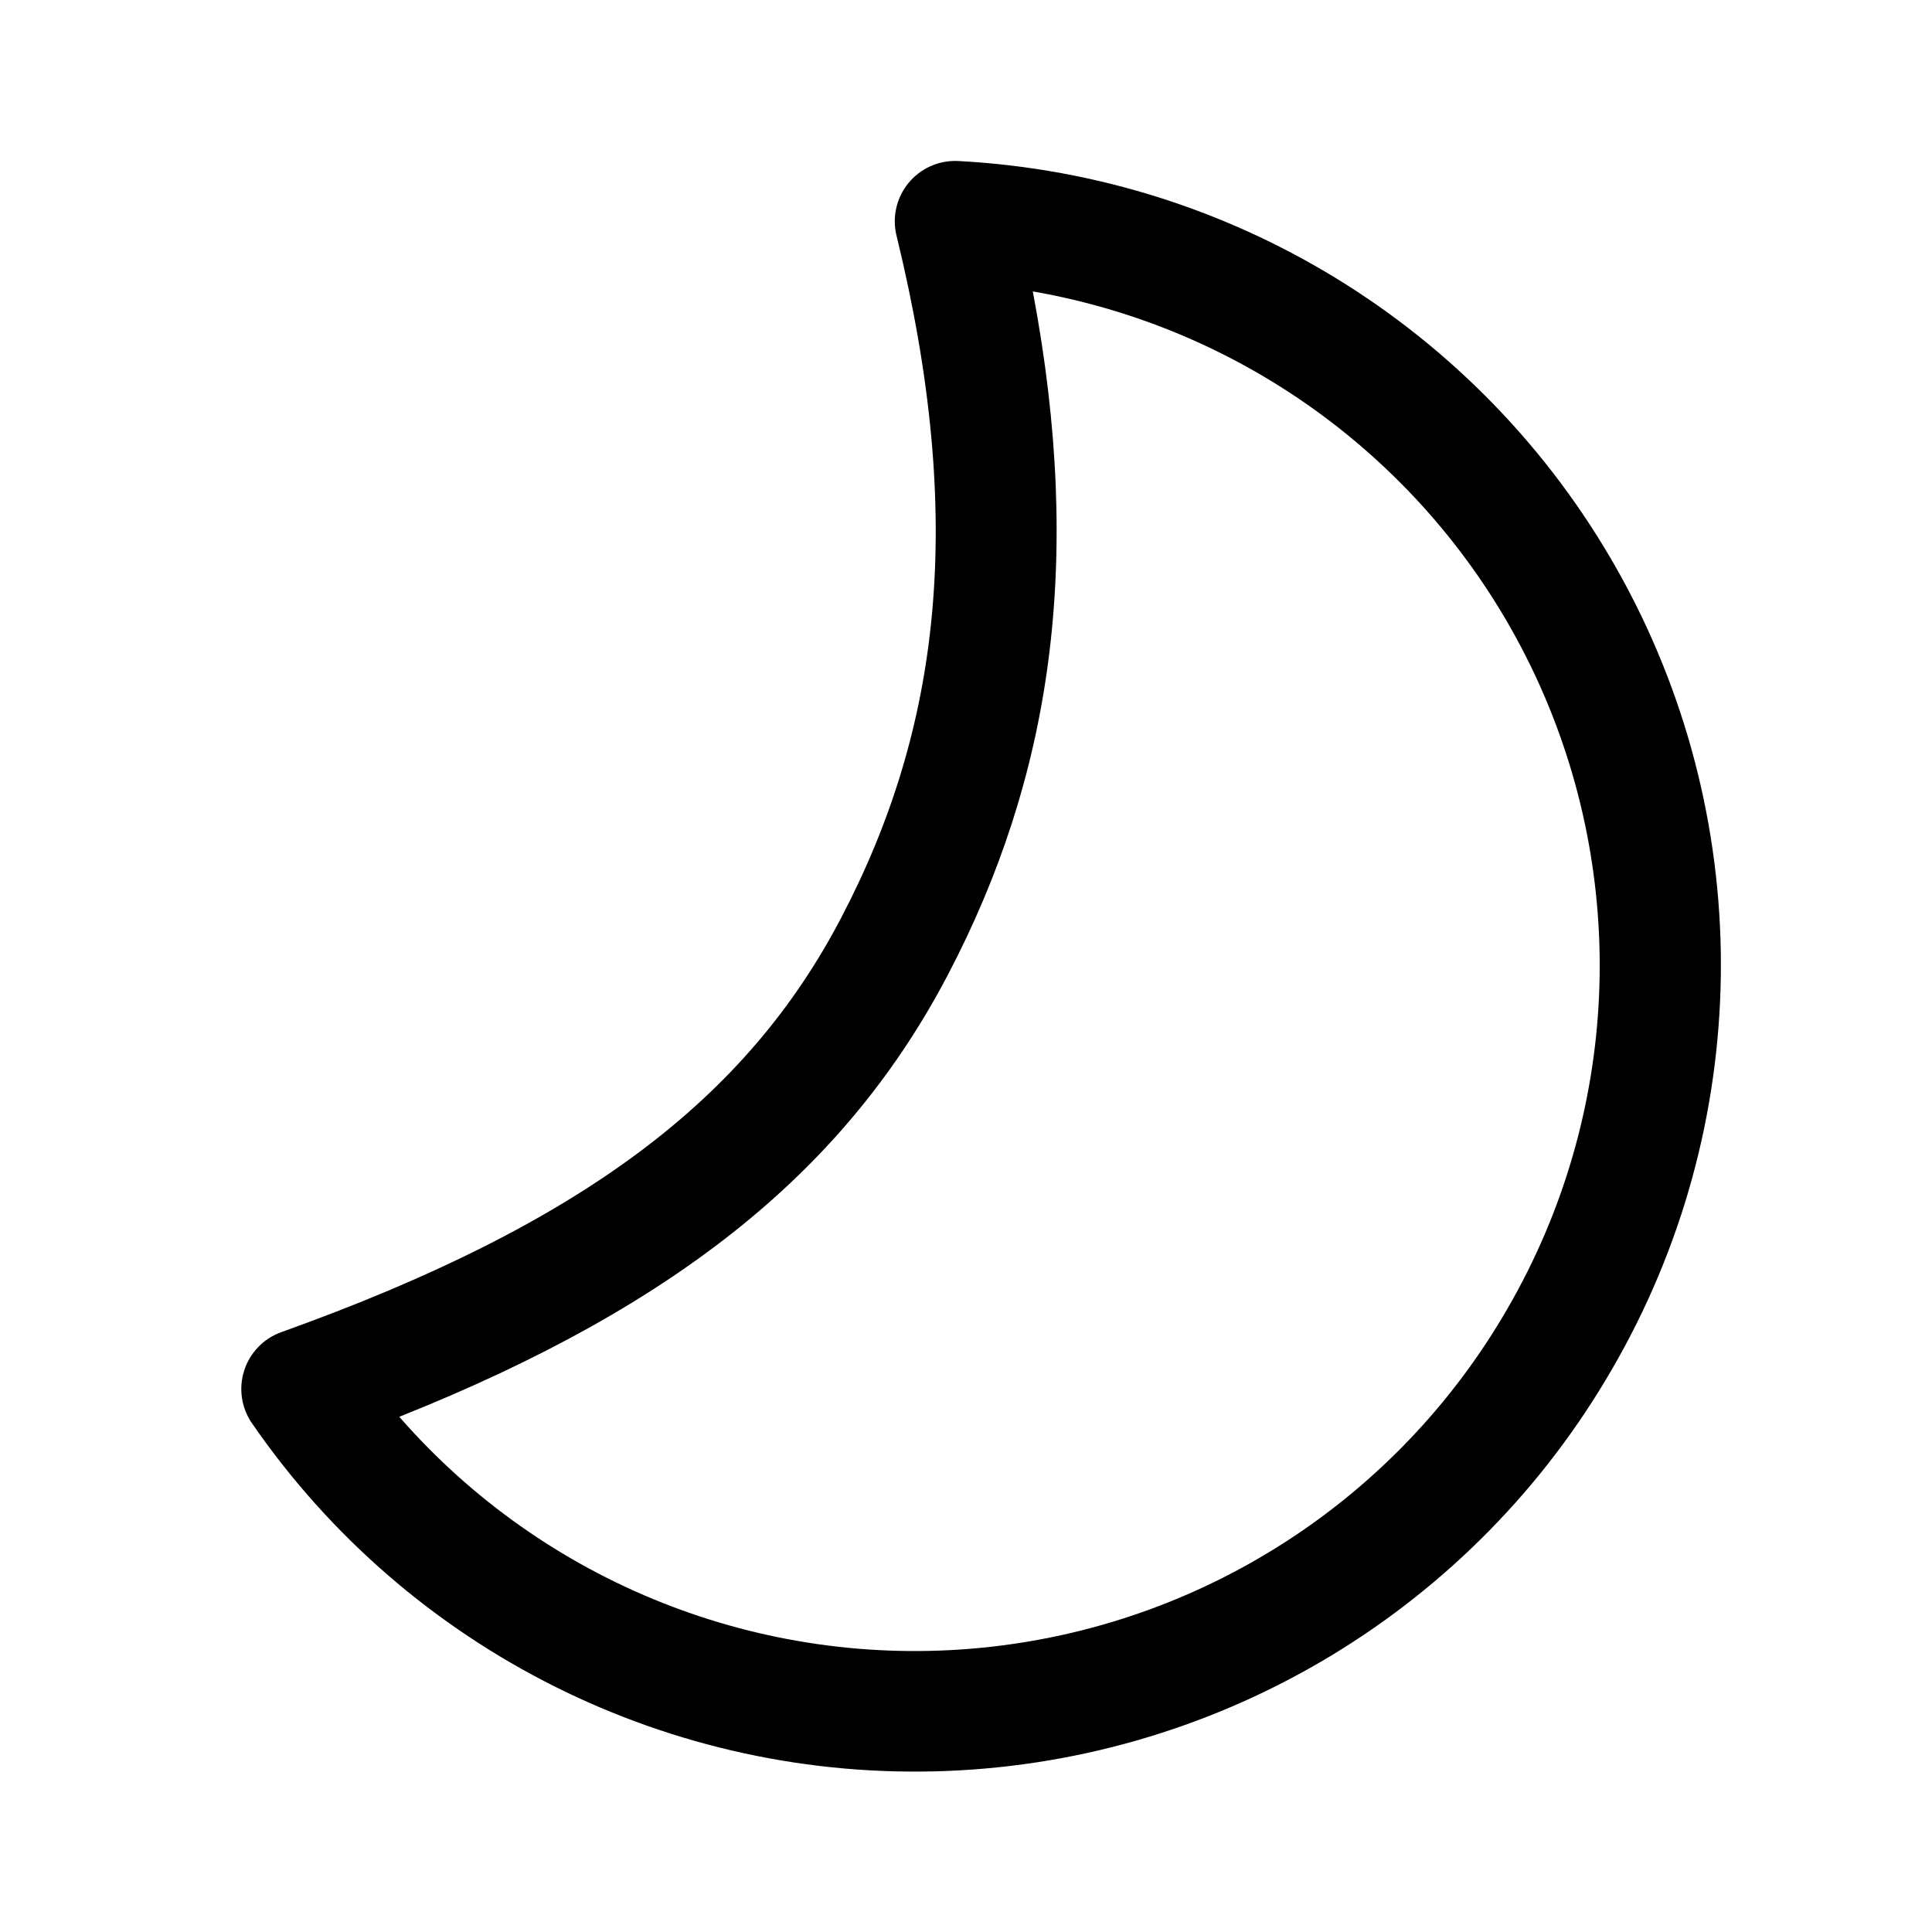
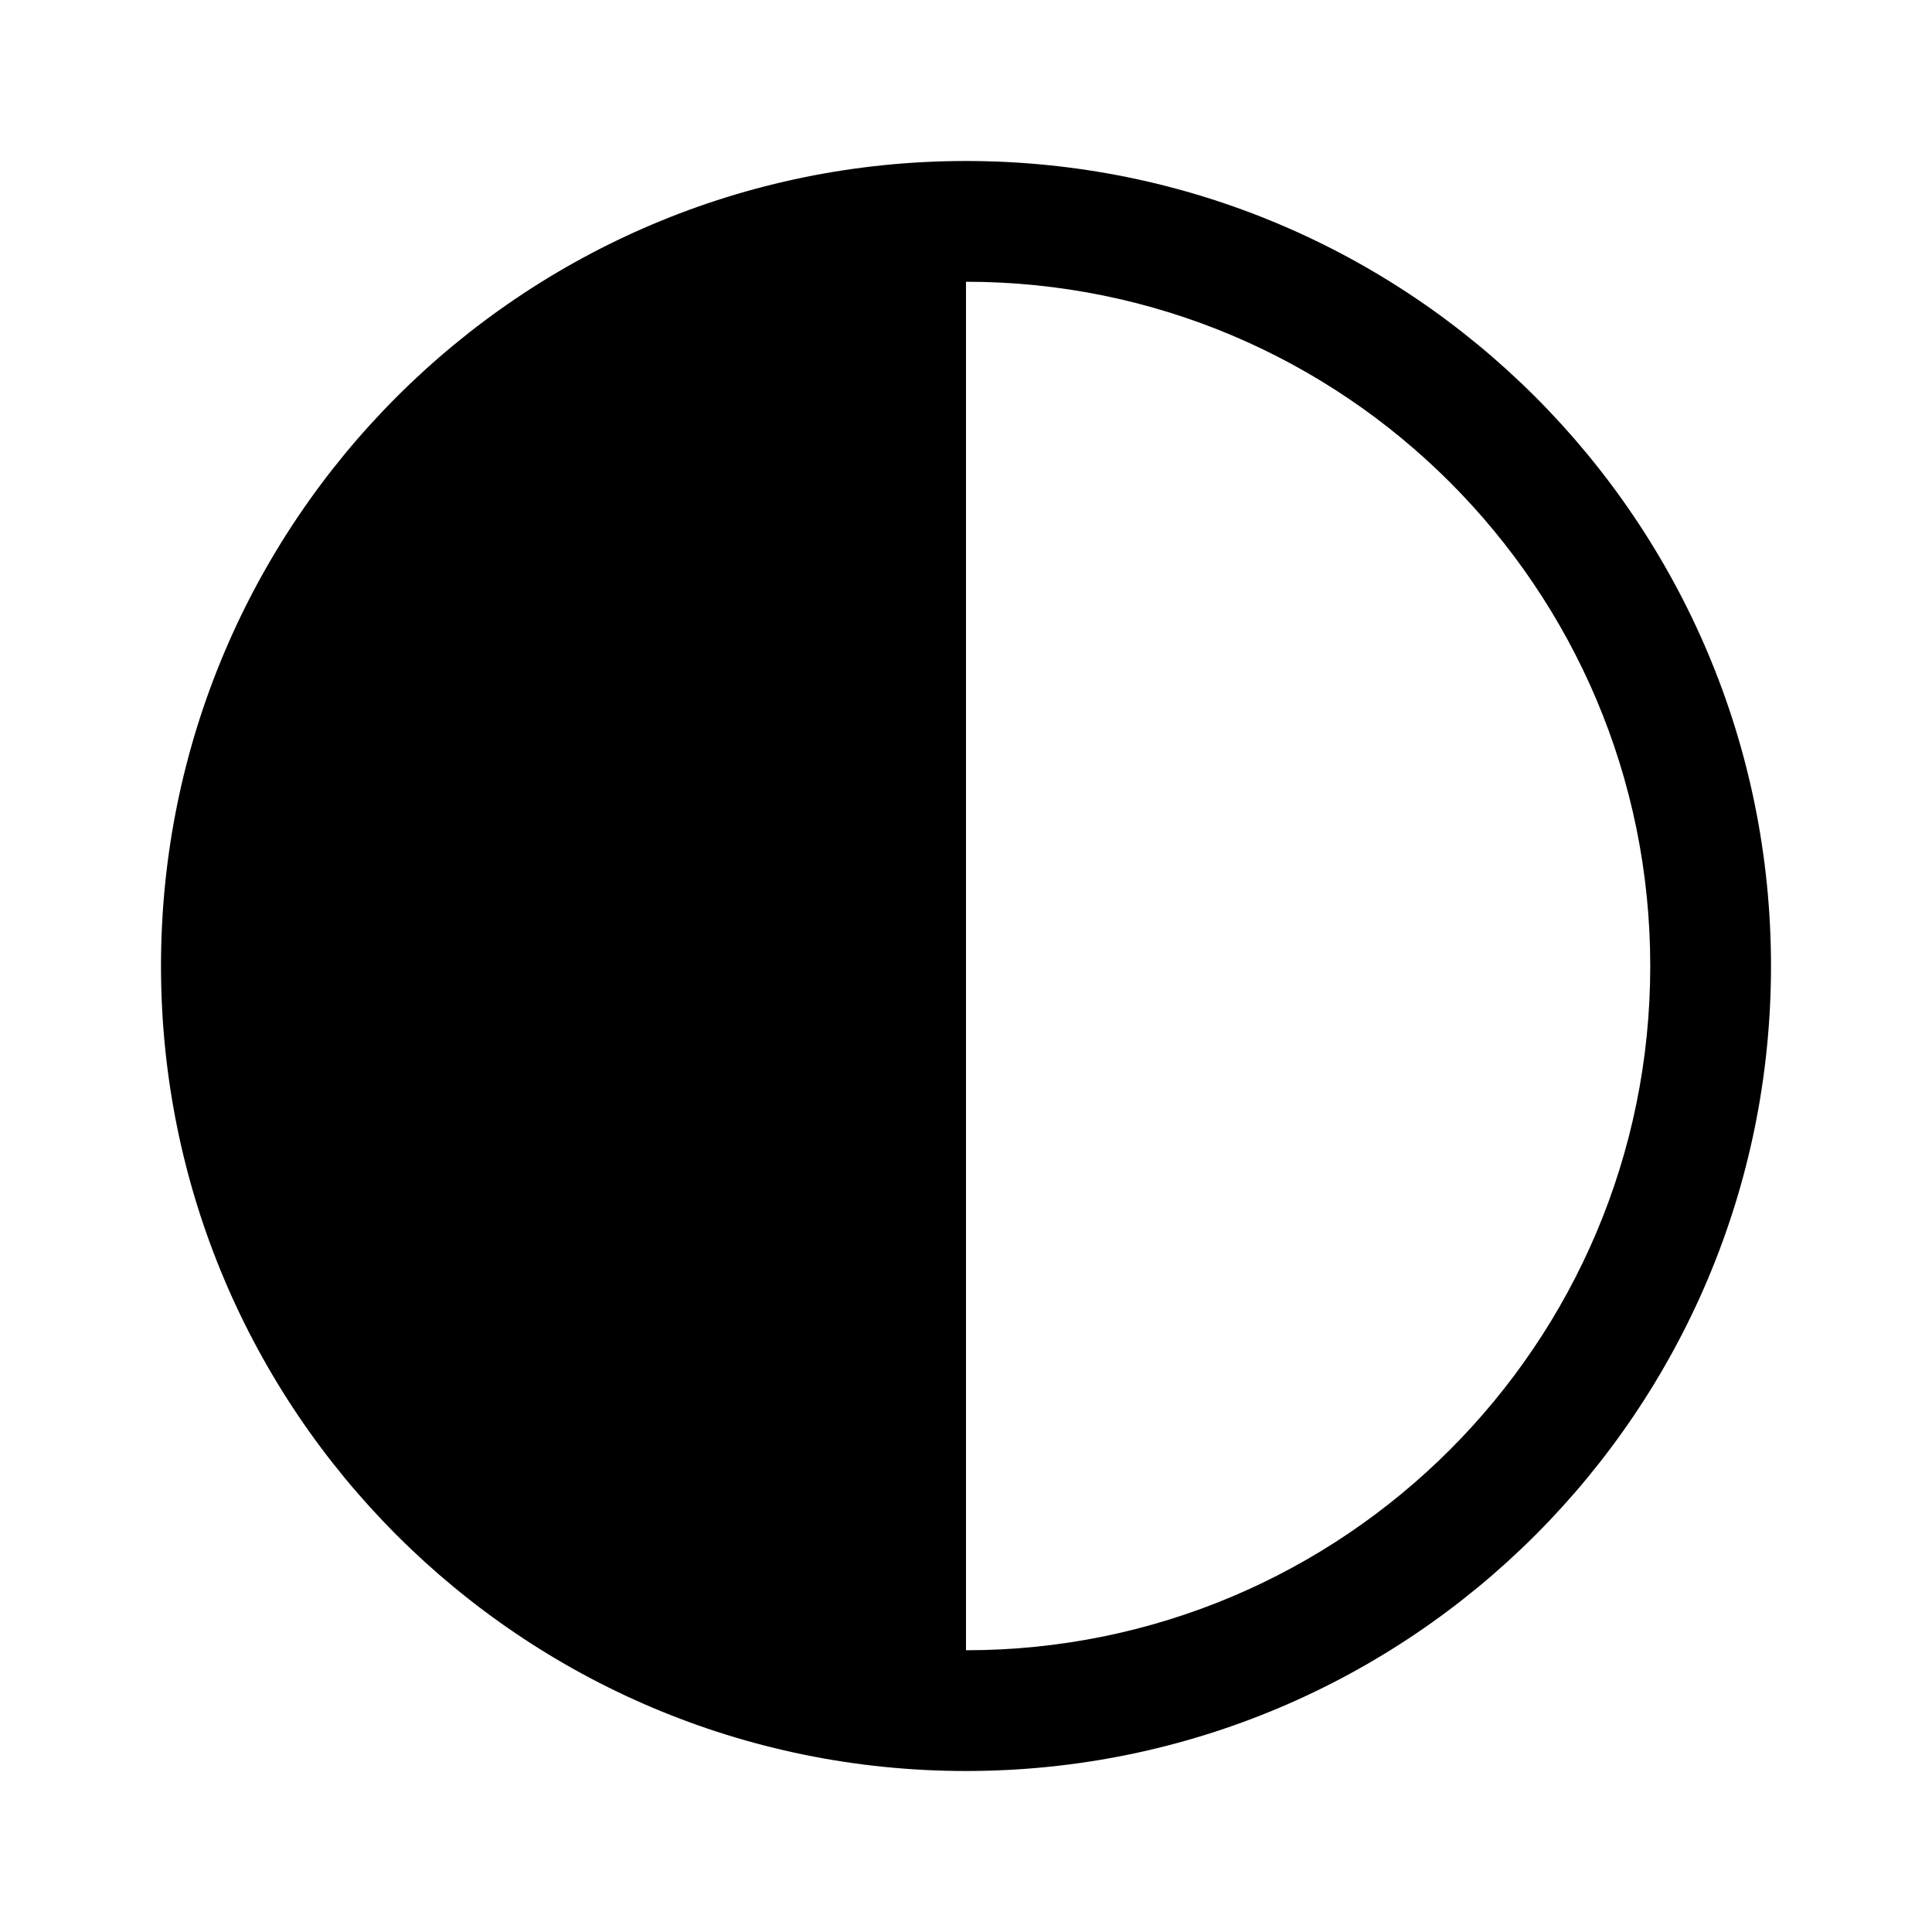
<svg xmlns="http://www.w3.org/2000/svg" width="24" height="24" viewBox="0 0 24 24">
-   <path fill="currentColor" d="M20.03 17a10 10 0 0 1-16.9.68.75.75 0 0 1 .36-1.13c3.77-1.35 5.79-2.91 6.96-5.15 1.23-2.35 1.55-4.93.69-8.46A.75.75 0 0 1 11.9 2 10 10 0 0 1 20.03 17m-8.25-4.9c-1.25 2.39-3.31 4.1-6.82 5.5a8.5 8.5 0 0 0 13.77-1.35 8.5 8.5 0 0 0-5.9-12.63c.64 3.39.22 6.05-1.05 8.48" />
+   <path fill="currentColor" d="M12 22a10 10 0 1 0 0-20 10 10 0 0 0 0 20m0-1.5v-17a8.5 8.5 0 0 1 0 17" />
</svg>
